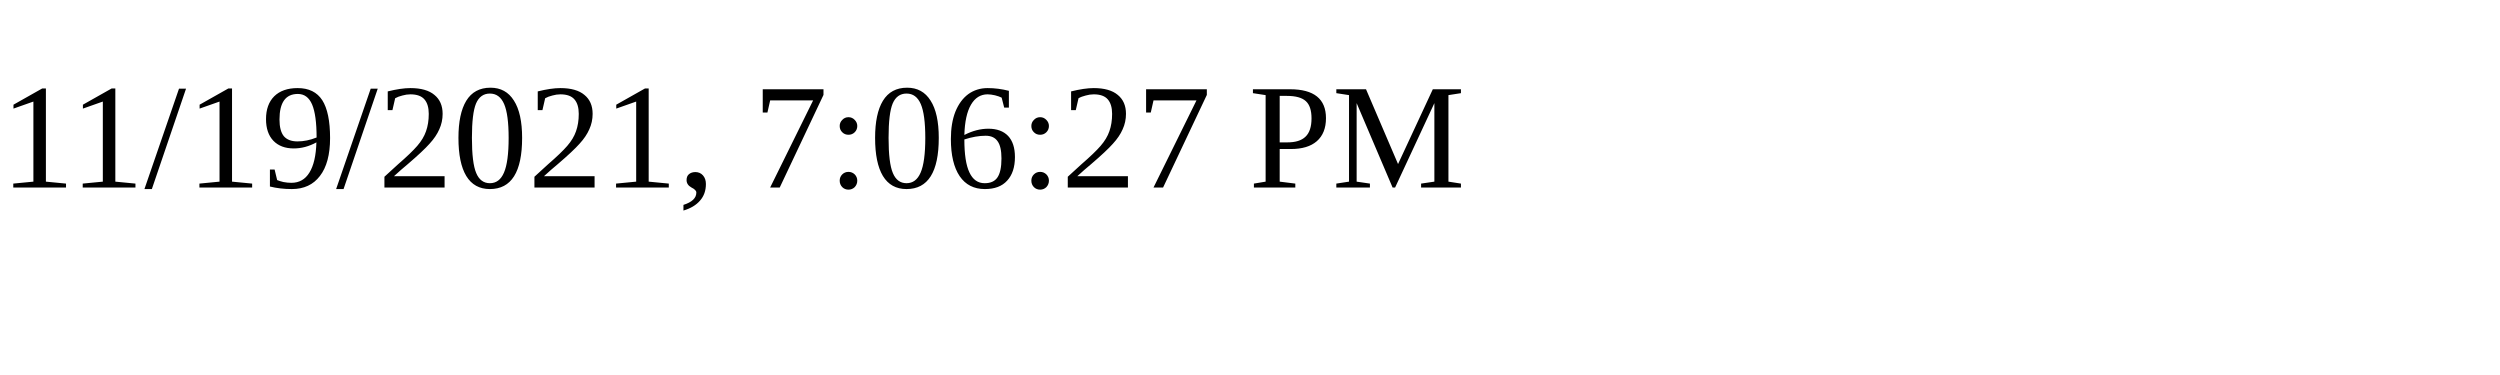
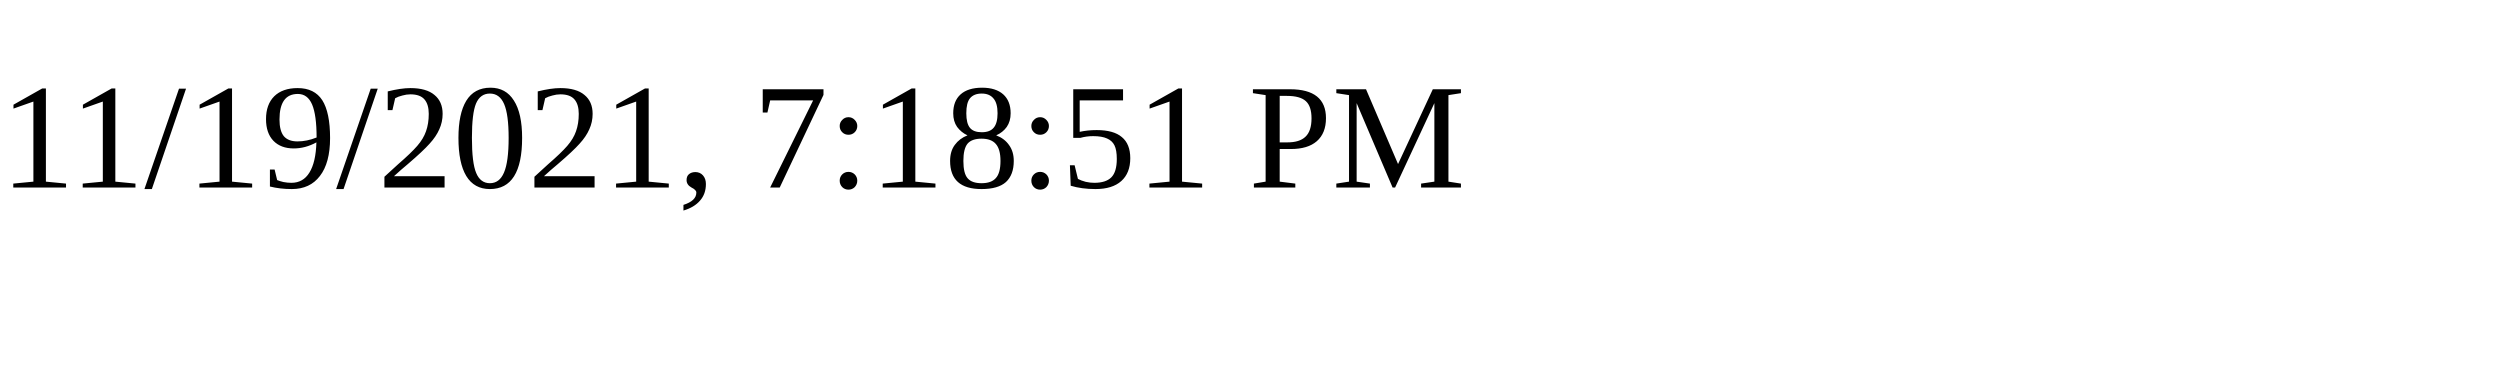
<svg xmlns="http://www.w3.org/2000/svg" height="30" width="200">
-   <text x="0" y="15">11/19/2021, 7:06:27 PM</text>
+   <text x="0" y="15">11/19/2021, 7:18:51 PM</text>
</svg>
